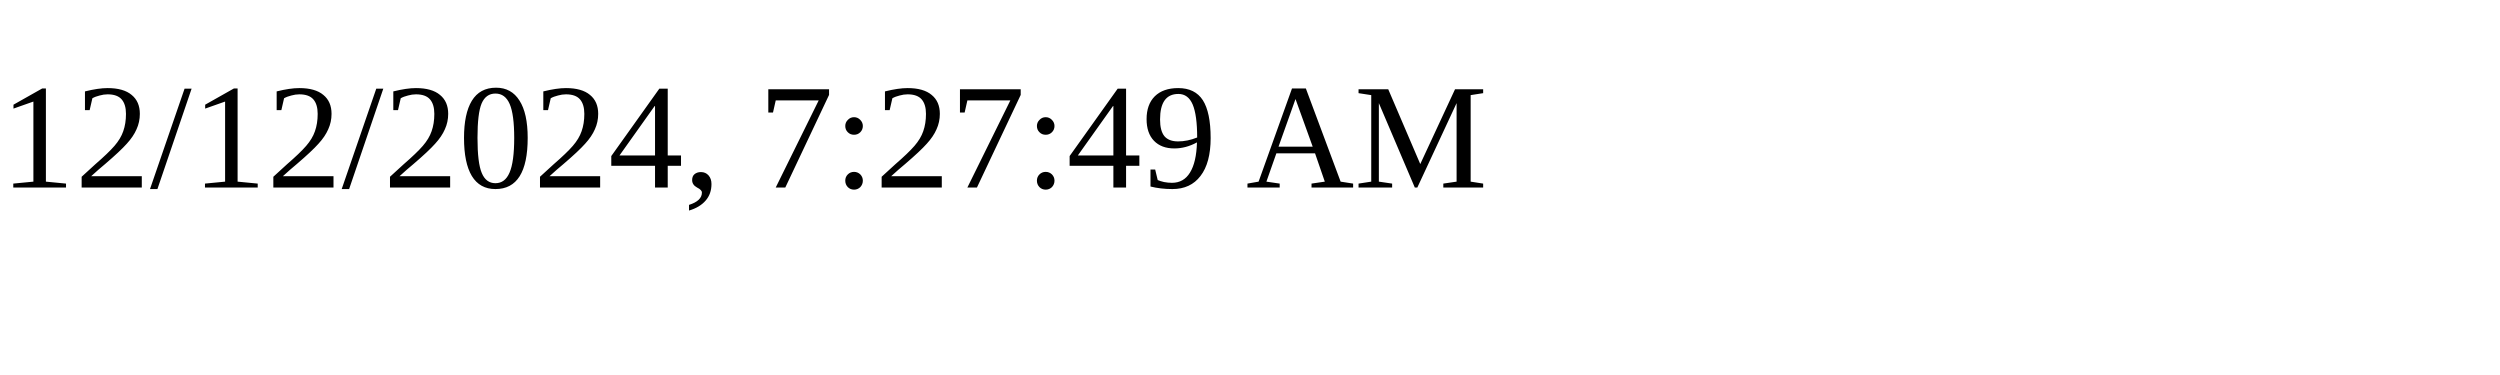
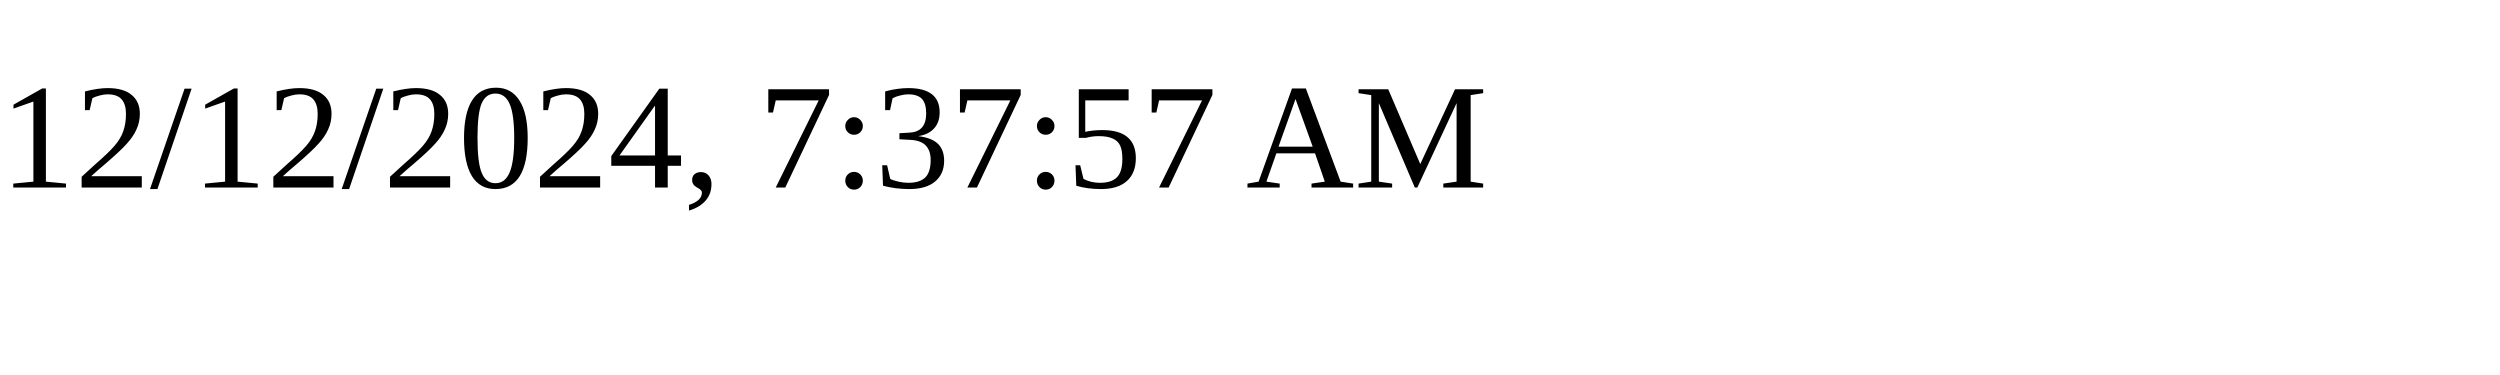
<svg xmlns="http://www.w3.org/2000/svg" height="30" width="200">
-   <text x="0" y="15">12/12/2024, 7:27:49 AM</text>
+   <text x="0" y="15">12/12/2024, 7:37:57 AM</text>
</svg>
